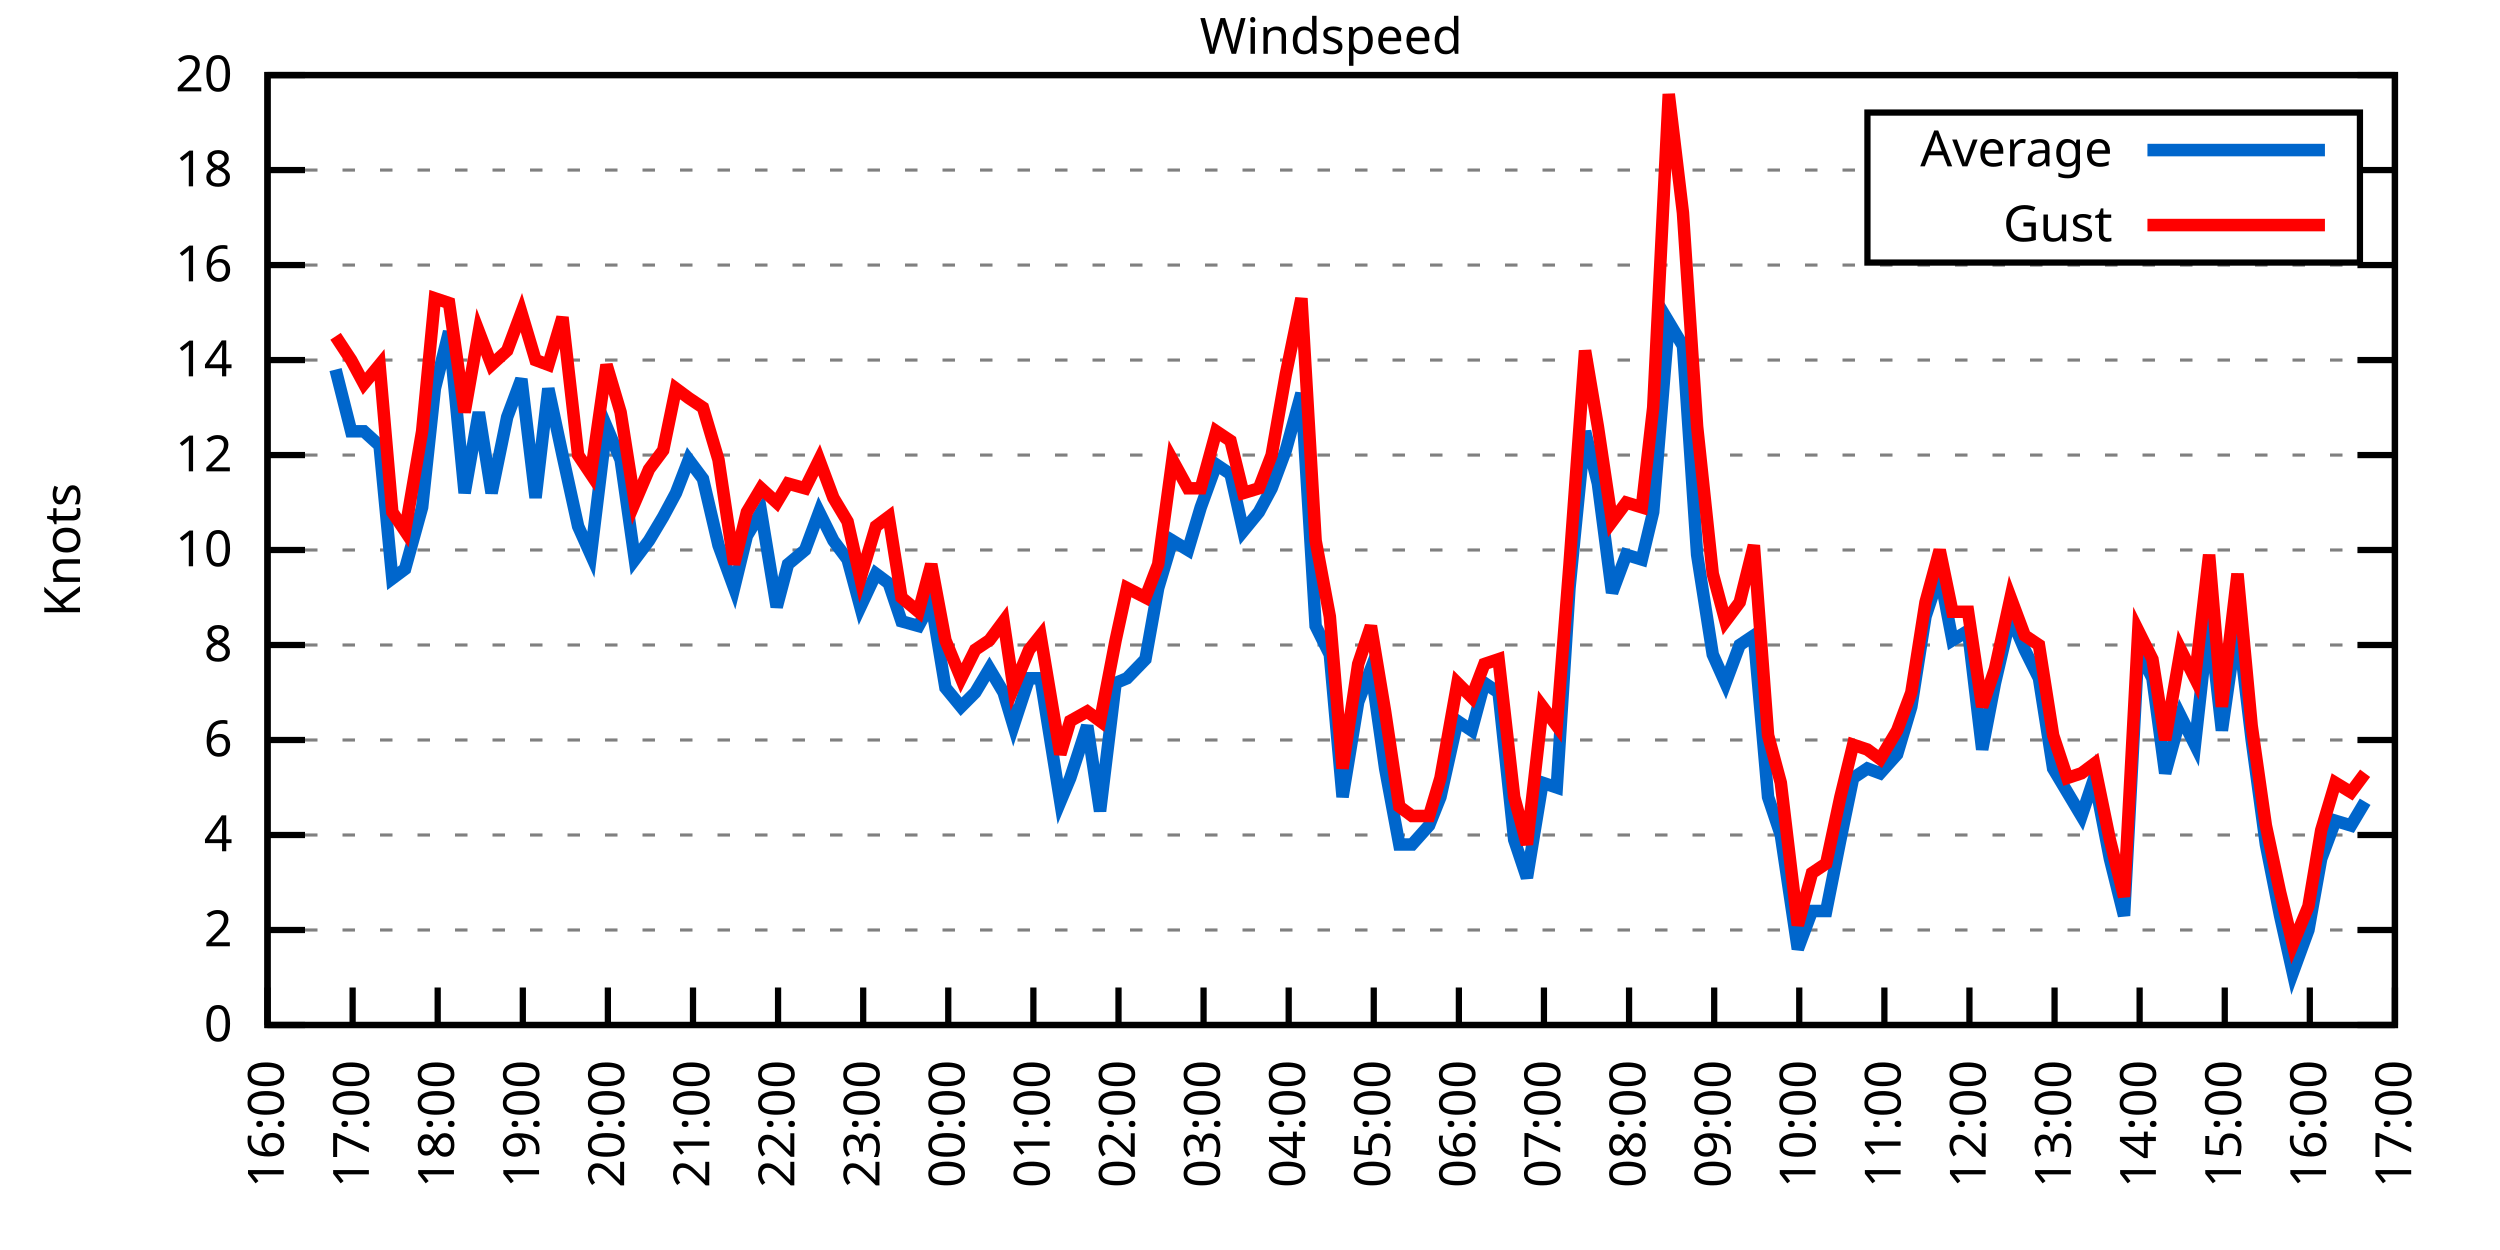
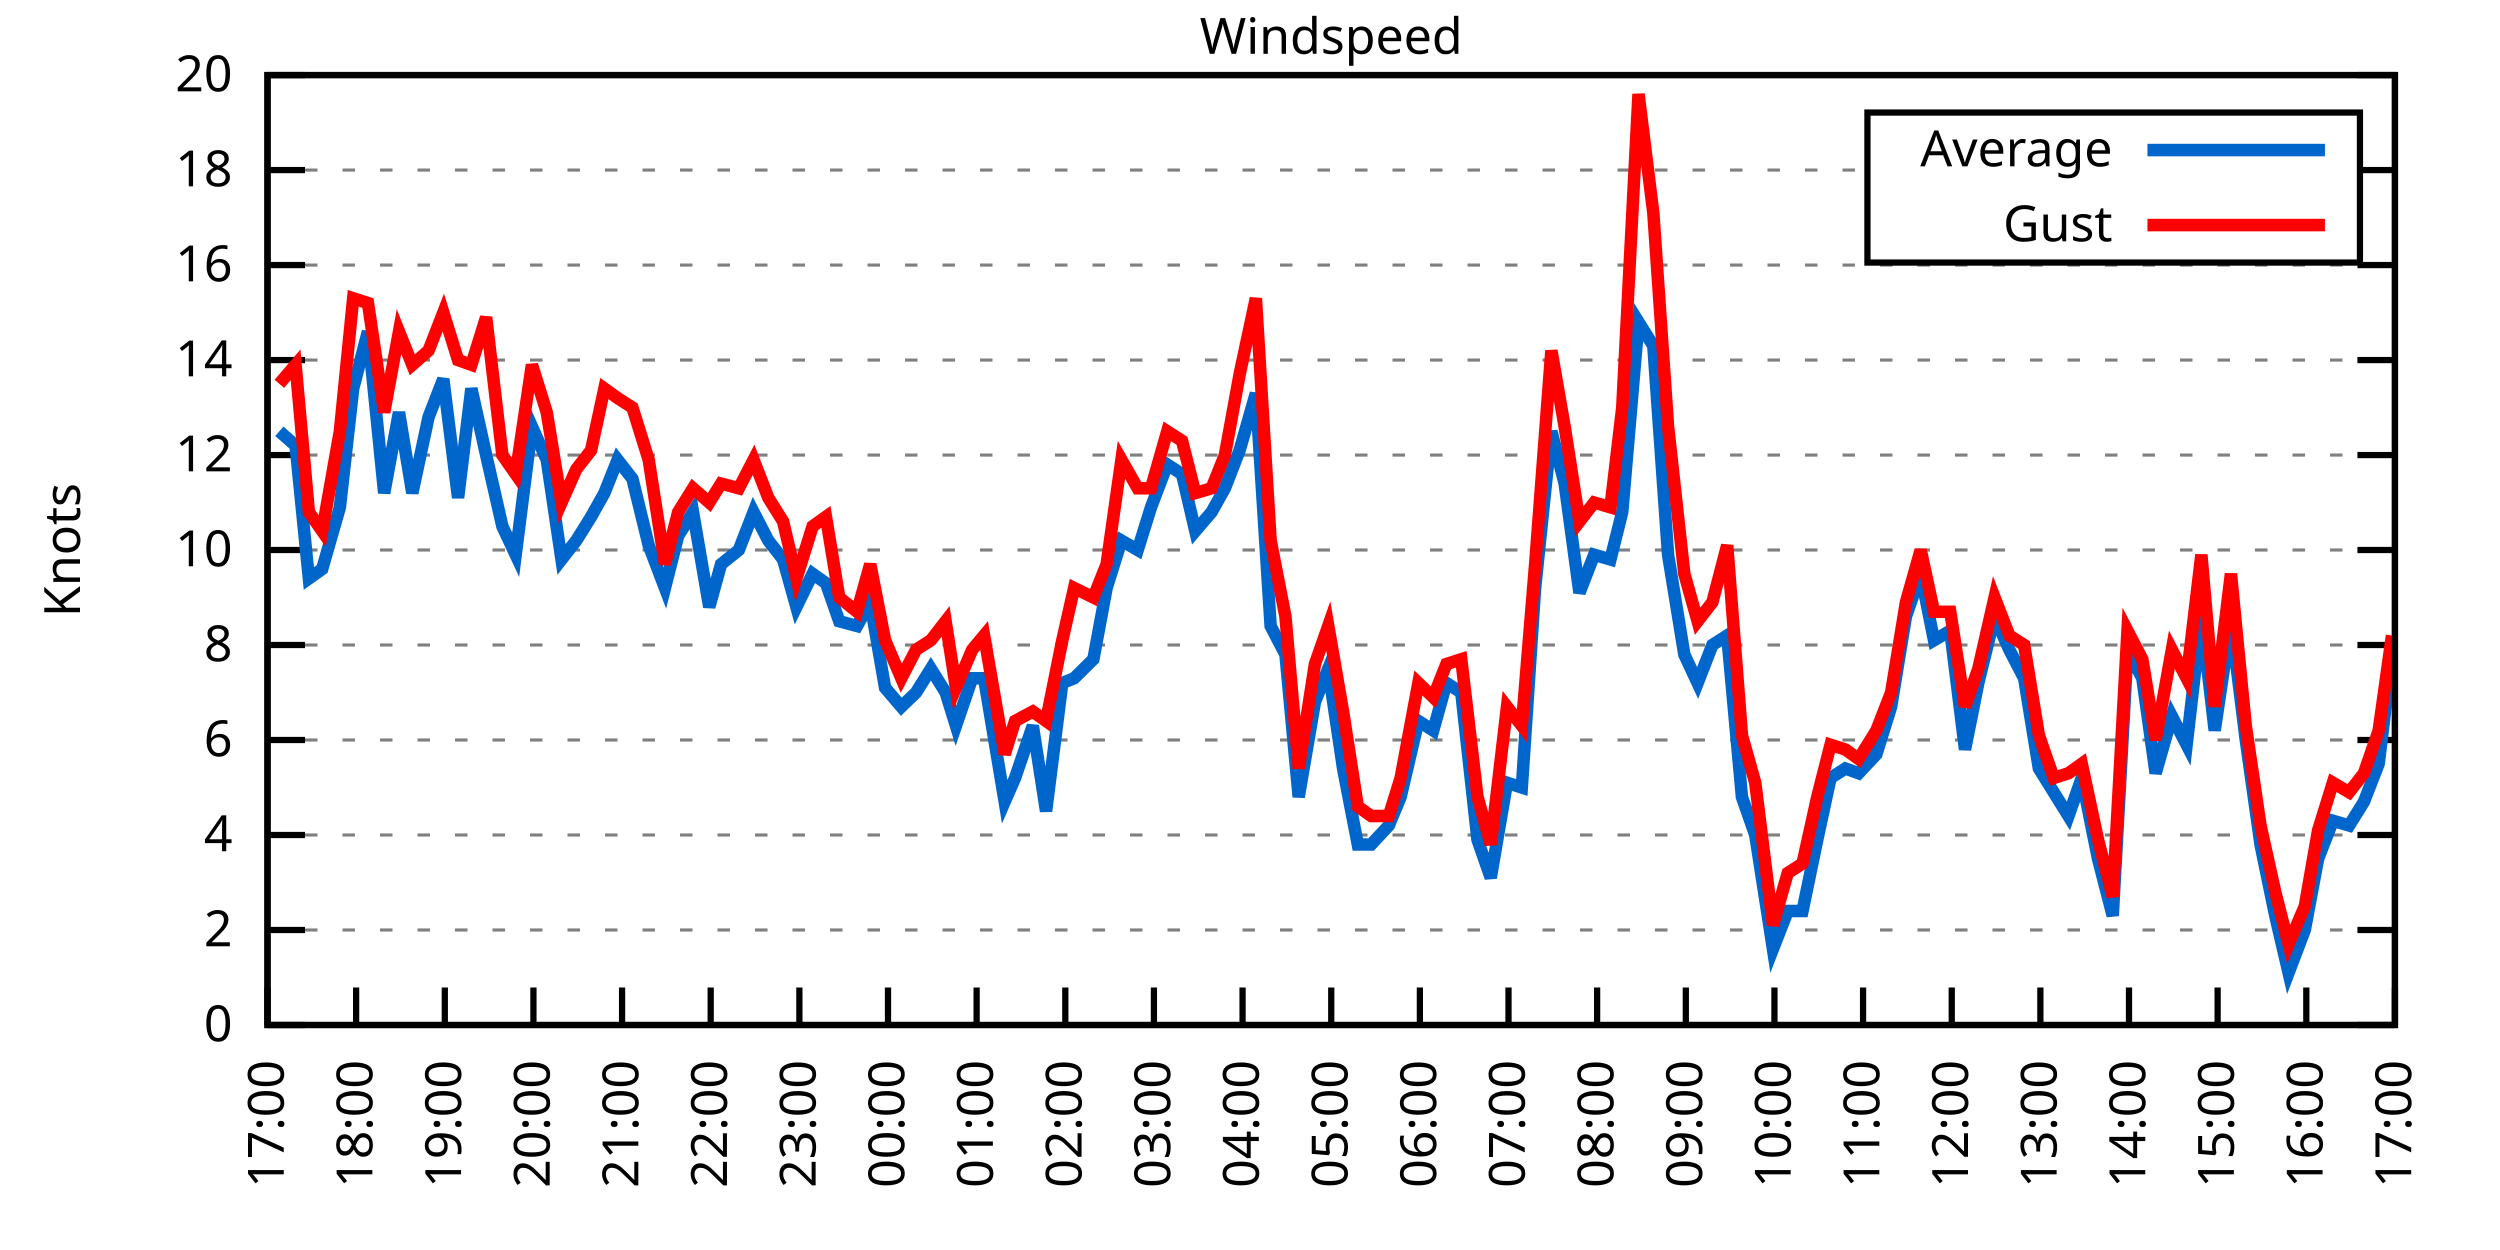
<svg xmlns="http://www.w3.org/2000/svg" xmlns:xlink="http://www.w3.org/1999/xlink" width="400" height="200" viewBox="0 0 400 200">
  <g id="gnuplot_canvas">
    <rect x="0" y="0" width="400" height="200" fill="none" />
    <defs>
      <circle id="gpDot" r="0.5" stroke-width="0.5" stroke="currentColor" />
      <path id="gpPt0" stroke-width="0.333" stroke="currentColor" d="M-1,0 h2 M0,-1 v2" />
      <path id="gpPt1" stroke-width="0.333" stroke="currentColor" d="M-1,-1 L1,1 M1,-1 L-1,1" />
      <path id="gpPt2" stroke-width="0.333" stroke="currentColor" d="M-1,0 L1,0 M0,-1 L0,1 M-1,-1 L1,1 M-1,1 L1,-1" />
      <rect id="gpPt3" stroke-width="0.333" stroke="currentColor" x="-1" y="-1" width="2" height="2" />
      <rect id="gpPt4" stroke-width="0.333" stroke="currentColor" fill="currentColor" x="-1" y="-1" width="2" height="2" />
      <circle id="gpPt5" stroke-width="0.333" stroke="currentColor" cx="0" cy="0" r="1" />
      <use xlink:href="#gpPt5" id="gpPt6" fill="currentColor" stroke="none" />
      <path id="gpPt7" stroke-width="0.333" stroke="currentColor" d="M0,-1.33 L-1.33,0.67 L1.33,0.67 z" />
      <use xlink:href="#gpPt7" id="gpPt8" fill="currentColor" stroke="none" />
      <use xlink:href="#gpPt7" id="gpPt9" stroke="currentColor" transform="rotate(180)" />
      <use xlink:href="#gpPt9" id="gpPt10" fill="currentColor" stroke="none" />
      <use xlink:href="#gpPt3" id="gpPt11" stroke="currentColor" transform="rotate(45)" />
      <use xlink:href="#gpPt11" id="gpPt12" fill="currentColor" stroke="none" />
      <path id="gpPt13" stroke-width="0.333" stroke="currentColor" d="M0,1.330 L1.265,0.411 L0.782,-1.067 L-0.782,-1.076 L-1.265,0.411 z" />
      <use xlink:href="#gpPt13" id="gpPt14" fill="currentColor" stroke="none" />
      <filter id="textbox" filterUnits="objectBoundingBox" x="0" y="0" height="1" width="1">
        <feFlood flood-color="white" flood-opacity="1" result="bgnd" />
        <feComposite in="SourceGraphic" in2="bgnd" operator="atop" />
      </filter>
      <filter id="greybox" filterUnits="objectBoundingBox" x="0" y="0" height="1" width="1">
        <feFlood flood-color="lightgrey" flood-opacity="1" result="grey" />
        <feComposite in="SourceGraphic" in2="grey" operator="atop" />
      </filter>
    </defs>
    <g fill="none" color="white" stroke="currentColor" stroke-width="1.00" stroke-linecap="butt" stroke-linejoin="miter">
</g>
    <g fill="none" color="black" stroke="currentColor" stroke-width="1.00" stroke-linecap="butt" stroke-linejoin="miter">
      <g stroke="none" shape-rendering="crispEdges">
        <polygon fill="rgb(255, 255, 255)" points="42.80,164.00 383.18,164.00 383.18,12.02 42.80,12.02 " />
      </g>
    </g>
    <g fill="none" color="black" stroke="currentColor" stroke-width="1.00" stroke-linecap="butt" stroke-linejoin="miter">
</g>
    <g fill="none" color="black" stroke="black" stroke-width="0.50" stroke-linecap="butt" stroke-linejoin="miter">
</g>
    <g fill="none" color="gray" stroke="currentColor" stroke-width="0.50" stroke-linecap="butt" stroke-linejoin="miter">
      <path stroke="gray" stroke-dasharray="2,4" class="gridline" d="M42.80,164.00 L383.19,164.00  " />
    </g>
    <g fill="none" color="gray" stroke="gray" stroke-width="1.00" stroke-linecap="butt" stroke-linejoin="miter">
</g>
    <g fill="none" color="black" stroke="currentColor" stroke-width="1.00" stroke-linecap="butt" stroke-linejoin="miter">
      <path stroke="black" d="M42.80,164.00 L48.80,164.00 M383.19,164.00 L377.19,164.00  " />
      <g transform="translate(37.20,166.60)" stroke="none" fill="black" font-family="Sans" font-size="8.00" text-anchor="end">
        <text>
          <tspan font-family="Sans"> 0</tspan>
        </text>
      </g>
    </g>
    <g fill="none" color="black" stroke="currentColor" stroke-width="1.00" stroke-linecap="butt" stroke-linejoin="miter">
</g>
    <g fill="none" color="black" stroke="black" stroke-width="0.50" stroke-linecap="butt" stroke-linejoin="miter">
</g>
    <g fill="none" color="gray" stroke="currentColor" stroke-width="0.50" stroke-linecap="butt" stroke-linejoin="miter">
      <path stroke="gray" stroke-dasharray="2,4" class="gridline" d="M42.80,148.80 L383.19,148.80  " />
    </g>
    <g fill="none" color="gray" stroke="gray" stroke-width="1.00" stroke-linecap="butt" stroke-linejoin="miter">
</g>
    <g fill="none" color="black" stroke="currentColor" stroke-width="1.00" stroke-linecap="butt" stroke-linejoin="miter">
      <path stroke="black" d="M42.80,148.80 L48.80,148.80 M383.19,148.80 L377.19,148.80  " />
      <g transform="translate(37.20,151.40)" stroke="none" fill="black" font-family="Sans" font-size="8.00" text-anchor="end">
        <text>
          <tspan font-family="Sans"> 2</tspan>
        </text>
      </g>
    </g>
    <g fill="none" color="black" stroke="currentColor" stroke-width="1.00" stroke-linecap="butt" stroke-linejoin="miter">
</g>
    <g fill="none" color="black" stroke="black" stroke-width="0.50" stroke-linecap="butt" stroke-linejoin="miter">
</g>
    <g fill="none" color="gray" stroke="currentColor" stroke-width="0.50" stroke-linecap="butt" stroke-linejoin="miter">
      <path stroke="gray" stroke-dasharray="2,4" class="gridline" d="M42.80,133.60 L383.19,133.60  " />
    </g>
    <g fill="none" color="gray" stroke="gray" stroke-width="1.00" stroke-linecap="butt" stroke-linejoin="miter">
</g>
    <g fill="none" color="black" stroke="currentColor" stroke-width="1.00" stroke-linecap="butt" stroke-linejoin="miter">
      <path stroke="black" d="M42.80,133.60 L48.80,133.60 M383.19,133.60 L377.19,133.60  " />
      <g transform="translate(37.20,136.20)" stroke="none" fill="black" font-family="Sans" font-size="8.00" text-anchor="end">
        <text>
          <tspan font-family="Sans"> 4</tspan>
        </text>
      </g>
    </g>
    <g fill="none" color="black" stroke="currentColor" stroke-width="1.00" stroke-linecap="butt" stroke-linejoin="miter">
</g>
    <g fill="none" color="black" stroke="black" stroke-width="0.50" stroke-linecap="butt" stroke-linejoin="miter">
</g>
    <g fill="none" color="gray" stroke="currentColor" stroke-width="0.50" stroke-linecap="butt" stroke-linejoin="miter">
      <path stroke="gray" stroke-dasharray="2,4" class="gridline" d="M42.80,118.40 L383.19,118.40  " />
    </g>
    <g fill="none" color="gray" stroke="gray" stroke-width="1.00" stroke-linecap="butt" stroke-linejoin="miter">
</g>
    <g fill="none" color="black" stroke="currentColor" stroke-width="1.00" stroke-linecap="butt" stroke-linejoin="miter">
      <path stroke="black" d="M42.80,118.40 L48.80,118.40 M383.19,118.40 L377.19,118.40  " />
      <g transform="translate(37.20,121.00)" stroke="none" fill="black" font-family="Sans" font-size="8.00" text-anchor="end">
        <text>
          <tspan font-family="Sans"> 6</tspan>
        </text>
      </g>
    </g>
    <g fill="none" color="black" stroke="currentColor" stroke-width="1.00" stroke-linecap="butt" stroke-linejoin="miter">
</g>
    <g fill="none" color="black" stroke="black" stroke-width="0.50" stroke-linecap="butt" stroke-linejoin="miter">
</g>
    <g fill="none" color="gray" stroke="currentColor" stroke-width="0.50" stroke-linecap="butt" stroke-linejoin="miter">
      <path stroke="gray" stroke-dasharray="2,4" class="gridline" d="M42.80,103.20 L383.19,103.20  " />
    </g>
    <g fill="none" color="gray" stroke="gray" stroke-width="1.00" stroke-linecap="butt" stroke-linejoin="miter">
</g>
    <g fill="none" color="black" stroke="currentColor" stroke-width="1.00" stroke-linecap="butt" stroke-linejoin="miter">
      <path stroke="black" d="M42.80,103.20 L48.80,103.20 M383.19,103.20 L377.19,103.20  " />
      <g transform="translate(37.20,105.80)" stroke="none" fill="black" font-family="Sans" font-size="8.00" text-anchor="end">
        <text>
          <tspan font-family="Sans"> 8</tspan>
        </text>
      </g>
    </g>
    <g fill="none" color="black" stroke="currentColor" stroke-width="1.00" stroke-linecap="butt" stroke-linejoin="miter">
</g>
    <g fill="none" color="black" stroke="black" stroke-width="0.50" stroke-linecap="butt" stroke-linejoin="miter">
</g>
    <g fill="none" color="gray" stroke="currentColor" stroke-width="0.50" stroke-linecap="butt" stroke-linejoin="miter">
      <path stroke="gray" stroke-dasharray="2,4" class="gridline" d="M42.80,88.00 L383.19,88.00  " />
    </g>
    <g fill="none" color="gray" stroke="gray" stroke-width="1.00" stroke-linecap="butt" stroke-linejoin="miter">
</g>
    <g fill="none" color="black" stroke="currentColor" stroke-width="1.00" stroke-linecap="butt" stroke-linejoin="miter">
      <path stroke="black" d="M42.80,88.00 L48.80,88.00 M383.19,88.00 L377.19,88.00  " />
      <g transform="translate(37.20,90.60)" stroke="none" fill="black" font-family="Sans" font-size="8.00" text-anchor="end">
        <text>
          <tspan font-family="Sans"> 10</tspan>
        </text>
      </g>
    </g>
    <g fill="none" color="black" stroke="currentColor" stroke-width="1.00" stroke-linecap="butt" stroke-linejoin="miter">
</g>
    <g fill="none" color="black" stroke="black" stroke-width="0.50" stroke-linecap="butt" stroke-linejoin="miter">
</g>
    <g fill="none" color="gray" stroke="currentColor" stroke-width="0.50" stroke-linecap="butt" stroke-linejoin="miter">
      <path stroke="gray" stroke-dasharray="2,4" class="gridline" d="M42.80,72.81 L383.19,72.81  " />
    </g>
    <g fill="none" color="gray" stroke="gray" stroke-width="1.00" stroke-linecap="butt" stroke-linejoin="miter">
</g>
    <g fill="none" color="black" stroke="currentColor" stroke-width="1.00" stroke-linecap="butt" stroke-linejoin="miter">
      <path stroke="black" d="M42.80,72.81 L48.80,72.81 M383.19,72.81 L377.19,72.81  " />
      <g transform="translate(37.20,75.41)" stroke="none" fill="black" font-family="Sans" font-size="8.00" text-anchor="end">
        <text>
          <tspan font-family="Sans"> 12</tspan>
        </text>
      </g>
    </g>
    <g fill="none" color="black" stroke="currentColor" stroke-width="1.00" stroke-linecap="butt" stroke-linejoin="miter">
</g>
    <g fill="none" color="black" stroke="black" stroke-width="0.50" stroke-linecap="butt" stroke-linejoin="miter">
</g>
    <g fill="none" color="gray" stroke="currentColor" stroke-width="0.50" stroke-linecap="butt" stroke-linejoin="miter">
      <path stroke="gray" stroke-dasharray="2,4" class="gridline" d="M42.80,57.61 L383.19,57.61  " />
    </g>
    <g fill="none" color="gray" stroke="gray" stroke-width="1.00" stroke-linecap="butt" stroke-linejoin="miter">
</g>
    <g fill="none" color="black" stroke="currentColor" stroke-width="1.00" stroke-linecap="butt" stroke-linejoin="miter">
      <path stroke="black" d="M42.80,57.61 L48.80,57.61 M383.19,57.61 L377.19,57.61  " />
      <g transform="translate(37.20,60.21)" stroke="none" fill="black" font-family="Sans" font-size="8.00" text-anchor="end">
        <text>
          <tspan font-family="Sans"> 14</tspan>
        </text>
      </g>
    </g>
    <g fill="none" color="black" stroke="currentColor" stroke-width="1.00" stroke-linecap="butt" stroke-linejoin="miter">
</g>
    <g fill="none" color="black" stroke="black" stroke-width="0.50" stroke-linecap="butt" stroke-linejoin="miter">
</g>
    <g fill="none" color="gray" stroke="currentColor" stroke-width="0.50" stroke-linecap="butt" stroke-linejoin="miter">
      <path stroke="gray" stroke-dasharray="2,4" class="gridline" d="M42.80,42.41 L383.19,42.41  " />
    </g>
    <g fill="none" color="gray" stroke="gray" stroke-width="1.00" stroke-linecap="butt" stroke-linejoin="miter">
</g>
    <g fill="none" color="black" stroke="currentColor" stroke-width="1.00" stroke-linecap="butt" stroke-linejoin="miter">
      <path stroke="black" d="M42.80,42.41 L48.80,42.41 M383.19,42.41 L377.19,42.41  " />
      <g transform="translate(37.20,45.01)" stroke="none" fill="black" font-family="Sans" font-size="8.00" text-anchor="end">
        <text>
          <tspan font-family="Sans"> 16</tspan>
        </text>
      </g>
    </g>
    <g fill="none" color="black" stroke="currentColor" stroke-width="1.00" stroke-linecap="butt" stroke-linejoin="miter">
</g>
    <g fill="none" color="black" stroke="black" stroke-width="0.50" stroke-linecap="butt" stroke-linejoin="miter">
</g>
    <g fill="none" color="gray" stroke="currentColor" stroke-width="0.50" stroke-linecap="butt" stroke-linejoin="miter">
      <path stroke="gray" stroke-dasharray="2,4" class="gridline" d="M42.80,27.21 L298.79,27.21 M377.59,27.21 L383.19,27.21  " />
    </g>
    <g fill="none" color="gray" stroke="gray" stroke-width="1.00" stroke-linecap="butt" stroke-linejoin="miter">
</g>
    <g fill="none" color="black" stroke="currentColor" stroke-width="1.00" stroke-linecap="butt" stroke-linejoin="miter">
      <path stroke="black" d="M42.80,27.21 L48.80,27.21 M383.19,27.21 L377.19,27.21  " />
      <g transform="translate(37.20,29.81)" stroke="none" fill="black" font-family="Sans" font-size="8.00" text-anchor="end">
        <text>
          <tspan font-family="Sans"> 18</tspan>
        </text>
      </g>
    </g>
    <g fill="none" color="black" stroke="currentColor" stroke-width="1.00" stroke-linecap="butt" stroke-linejoin="miter">
</g>
    <g fill="none" color="black" stroke="black" stroke-width="0.50" stroke-linecap="butt" stroke-linejoin="miter">
</g>
    <g fill="none" color="gray" stroke="currentColor" stroke-width="0.50" stroke-linecap="butt" stroke-linejoin="miter">
      <path stroke="gray" stroke-dasharray="2,4" class="gridline" d="M42.80,12.01 L383.19,12.01  " />
    </g>
    <g fill="none" color="gray" stroke="gray" stroke-width="1.00" stroke-linecap="butt" stroke-linejoin="miter">
</g>
    <g fill="none" color="black" stroke="currentColor" stroke-width="1.00" stroke-linecap="butt" stroke-linejoin="miter">
      <path stroke="black" d="M42.80,12.01 L48.80,12.01 M383.19,12.01 L377.19,12.01  " />
      <g transform="translate(37.20,14.61)" stroke="none" fill="black" font-family="Sans" font-size="8.00" text-anchor="end">
        <text>
          <tspan font-family="Sans"> 20</tspan>
        </text>
      </g>
    </g>
    <g fill="none" color="black" stroke="currentColor" stroke-width="1.00" stroke-linecap="butt" stroke-linejoin="miter">
      <path stroke="black" d="M42.80,164.00 L42.80,158.00  " />
      <g transform="translate(45.40,169.60) rotate(270.00)" stroke="none" fill="black" font-family="Sans" font-size="8.00" text-anchor="end">
        <text>
-           <tspan font-family="Sans">16:00</tspan>
-         </text>
-       </g>
-     </g>
-     <g fill="none" color="black" stroke="currentColor" stroke-width="1.00" stroke-linecap="butt" stroke-linejoin="miter">
-       <path stroke="black" d="M56.42,164.00 L56.42,158.00  " />
-       <g transform="translate(59.02,169.60) rotate(270.00)" stroke="none" fill="black" font-family="Sans" font-size="8.00" text-anchor="end">
-         <text>
          <tspan font-family="Sans">17:00</tspan>
        </text>
      </g>
    </g>
    <g fill="none" color="black" stroke="currentColor" stroke-width="1.00" stroke-linecap="butt" stroke-linejoin="miter">
-       <path stroke="black" d="M70.03,164.00 L70.03,158.00  " />
-       <g transform="translate(72.63,169.60) rotate(270.00)" stroke="none" fill="black" font-family="Sans" font-size="8.00" text-anchor="end">
+       <path stroke="black" d="M56.98,164.00 L56.98,158.00  " />
+       <g transform="translate(59.58,169.60) rotate(270.00)" stroke="none" fill="black" font-family="Sans" font-size="8.00" text-anchor="end">
        <text>
          <tspan font-family="Sans">18:00</tspan>
        </text>
      </g>
    </g>
    <g fill="none" color="black" stroke="currentColor" stroke-width="1.00" stroke-linecap="butt" stroke-linejoin="miter">
-       <path stroke="black" d="M83.65,164.00 L83.65,158.00  " />
-       <g transform="translate(86.25,169.60) rotate(270.00)" stroke="none" fill="black" font-family="Sans" font-size="8.00" text-anchor="end">
+       <path stroke="black" d="M71.17,164.00 L71.17,158.00  " />
+       <g transform="translate(73.77,169.60) rotate(270.00)" stroke="none" fill="black" font-family="Sans" font-size="8.00" text-anchor="end">
        <text>
          <tspan font-family="Sans">19:00</tspan>
        </text>
      </g>
    </g>
    <g fill="none" color="black" stroke="currentColor" stroke-width="1.00" stroke-linecap="butt" stroke-linejoin="miter">
-       <path stroke="black" d="M97.26,164.00 L97.26,158.00  " />
-       <g transform="translate(99.86,169.60) rotate(270.00)" stroke="none" fill="black" font-family="Sans" font-size="8.00" text-anchor="end">
+       <path stroke="black" d="M85.35,164.00 L85.35,158.00  " />
+       <g transform="translate(87.95,169.60) rotate(270.00)" stroke="none" fill="black" font-family="Sans" font-size="8.00" text-anchor="end">
        <text>
          <tspan font-family="Sans">20:00</tspan>
        </text>
      </g>
    </g>
    <g fill="none" color="black" stroke="currentColor" stroke-width="1.00" stroke-linecap="butt" stroke-linejoin="miter">
-       <path stroke="black" d="M110.88,164.00 L110.88,158.00  " />
-       <g transform="translate(113.48,169.60) rotate(270.00)" stroke="none" fill="black" font-family="Sans" font-size="8.00" text-anchor="end">
+       <path stroke="black" d="M99.53,164.00 L99.53,158.00  " />
+       <g transform="translate(102.13,169.60) rotate(270.00)" stroke="none" fill="black" font-family="Sans" font-size="8.00" text-anchor="end">
        <text>
          <tspan font-family="Sans">21:00</tspan>
        </text>
      </g>
    </g>
    <g fill="none" color="black" stroke="currentColor" stroke-width="1.00" stroke-linecap="butt" stroke-linejoin="miter">
-       <path stroke="black" d="M124.49,164.00 L124.49,158.00  " />
-       <g transform="translate(127.09,169.60) rotate(270.00)" stroke="none" fill="black" font-family="Sans" font-size="8.00" text-anchor="end">
+       <path stroke="black" d="M113.71,164.00 L113.71,158.00  " />
+       <g transform="translate(116.31,169.60) rotate(270.00)" stroke="none" fill="black" font-family="Sans" font-size="8.00" text-anchor="end">
        <text>
          <tspan font-family="Sans">22:00</tspan>
        </text>
      </g>
    </g>
    <g fill="none" color="black" stroke="currentColor" stroke-width="1.00" stroke-linecap="butt" stroke-linejoin="miter">
-       <path stroke="black" d="M138.11,164.00 L138.11,158.00  " />
-       <g transform="translate(140.71,169.60) rotate(270.00)" stroke="none" fill="black" font-family="Sans" font-size="8.00" text-anchor="end">
+       <path stroke="black" d="M127.90,164.00 L127.90,158.00  " />
+       <g transform="translate(130.50,169.60) rotate(270.00)" stroke="none" fill="black" font-family="Sans" font-size="8.00" text-anchor="end">
        <text>
          <tspan font-family="Sans">23:00</tspan>
        </text>
      </g>
    </g>
    <g fill="none" color="black" stroke="currentColor" stroke-width="1.00" stroke-linecap="butt" stroke-linejoin="miter">
-       <path stroke="black" d="M151.72,164.00 L151.72,158.00  " />
-       <g transform="translate(154.32,169.60) rotate(270.00)" stroke="none" fill="black" font-family="Sans" font-size="8.00" text-anchor="end">
+       <path stroke="black" d="M142.08,164.00 L142.08,158.00  " />
+       <g transform="translate(144.68,169.60) rotate(270.00)" stroke="none" fill="black" font-family="Sans" font-size="8.00" text-anchor="end">
        <text>
          <tspan font-family="Sans">00:00</tspan>
        </text>
      </g>
    </g>
    <g fill="none" color="black" stroke="currentColor" stroke-width="1.00" stroke-linecap="butt" stroke-linejoin="miter">
-       <path stroke="black" d="M165.34,164.00 L165.34,158.00  " />
-       <g transform="translate(167.94,169.60) rotate(270.00)" stroke="none" fill="black" font-family="Sans" font-size="8.00" text-anchor="end">
+       <path stroke="black" d="M156.26,164.00 L156.26,158.00  " />
+       <g transform="translate(158.86,169.60) rotate(270.00)" stroke="none" fill="black" font-family="Sans" font-size="8.00" text-anchor="end">
        <text>
          <tspan font-family="Sans">01:00</tspan>
        </text>
      </g>
    </g>
    <g fill="none" color="black" stroke="currentColor" stroke-width="1.00" stroke-linecap="butt" stroke-linejoin="miter">
-       <path stroke="black" d="M178.96,164.00 L178.96,158.00  " />
-       <g transform="translate(181.56,169.60) rotate(270.00)" stroke="none" fill="black" font-family="Sans" font-size="8.00" text-anchor="end">
+       <path stroke="black" d="M170.45,164.00 L170.45,158.00  " />
+       <g transform="translate(173.05,169.60) rotate(270.00)" stroke="none" fill="black" font-family="Sans" font-size="8.00" text-anchor="end">
        <text>
          <tspan font-family="Sans">02:00</tspan>
        </text>
      </g>
    </g>
    <g fill="none" color="black" stroke="currentColor" stroke-width="1.00" stroke-linecap="butt" stroke-linejoin="miter">
-       <path stroke="black" d="M192.57,164.00 L192.57,158.00  " />
-       <g transform="translate(195.17,169.60) rotate(270.00)" stroke="none" fill="black" font-family="Sans" font-size="8.00" text-anchor="end">
+       <path stroke="black" d="M184.63,164.00 L184.63,158.00  " />
+       <g transform="translate(187.23,169.60) rotate(270.00)" stroke="none" fill="black" font-family="Sans" font-size="8.00" text-anchor="end">
        <text>
          <tspan font-family="Sans">03:00</tspan>
        </text>
      </g>
    </g>
    <g fill="none" color="black" stroke="currentColor" stroke-width="1.00" stroke-linecap="butt" stroke-linejoin="miter">
-       <path stroke="black" d="M206.19,164.00 L206.19,158.00  " />
-       <g transform="translate(208.79,169.60) rotate(270.00)" stroke="none" fill="black" font-family="Sans" font-size="8.00" text-anchor="end">
+       <path stroke="black" d="M198.81,164.00 L198.81,158.00  " />
+       <g transform="translate(201.41,169.60) rotate(270.00)" stroke="none" fill="black" font-family="Sans" font-size="8.00" text-anchor="end">
        <text>
          <tspan font-family="Sans">04:00</tspan>
        </text>
      </g>
    </g>
    <g fill="none" color="black" stroke="currentColor" stroke-width="1.00" stroke-linecap="butt" stroke-linejoin="miter">
-       <path stroke="black" d="M219.80,164.00 L219.80,158.00  " />
-       <g transform="translate(222.40,169.60) rotate(270.00)" stroke="none" fill="black" font-family="Sans" font-size="8.00" text-anchor="end">
+       <path stroke="black" d="M213.00,164.00 L213.00,158.00  " />
+       <g transform="translate(215.60,169.60) rotate(270.00)" stroke="none" fill="black" font-family="Sans" font-size="8.00" text-anchor="end">
        <text>
          <tspan font-family="Sans">05:00</tspan>
        </text>
      </g>
    </g>
    <g fill="none" color="black" stroke="currentColor" stroke-width="1.00" stroke-linecap="butt" stroke-linejoin="miter">
-       <path stroke="black" d="M233.42,164.00 L233.42,158.00  " />
-       <g transform="translate(236.02,169.60) rotate(270.00)" stroke="none" fill="black" font-family="Sans" font-size="8.00" text-anchor="end">
+       <path stroke="black" d="M227.18,164.00 L227.18,158.00  " />
+       <g transform="translate(229.78,169.60) rotate(270.00)" stroke="none" fill="black" font-family="Sans" font-size="8.00" text-anchor="end">
        <text>
          <tspan font-family="Sans">06:00</tspan>
        </text>
      </g>
    </g>
    <g fill="none" color="black" stroke="currentColor" stroke-width="1.00" stroke-linecap="butt" stroke-linejoin="miter">
-       <path stroke="black" d="M247.03,164.00 L247.03,158.00  " />
-       <g transform="translate(249.63,169.60) rotate(270.00)" stroke="none" fill="black" font-family="Sans" font-size="8.00" text-anchor="end">
+       <path stroke="black" d="M241.36,164.00 L241.36,158.00  " />
+       <g transform="translate(243.96,169.60) rotate(270.00)" stroke="none" fill="black" font-family="Sans" font-size="8.00" text-anchor="end">
        <text>
          <tspan font-family="Sans">07:00</tspan>
        </text>
      </g>
    </g>
    <g fill="none" color="black" stroke="currentColor" stroke-width="1.00" stroke-linecap="butt" stroke-linejoin="miter">
-       <path stroke="black" d="M260.65,164.00 L260.65,158.00  " />
-       <g transform="translate(263.25,169.60) rotate(270.00)" stroke="none" fill="black" font-family="Sans" font-size="8.00" text-anchor="end">
+       <path stroke="black" d="M255.54,164.00 L255.54,158.00  " />
+       <g transform="translate(258.14,169.60) rotate(270.00)" stroke="none" fill="black" font-family="Sans" font-size="8.00" text-anchor="end">
        <text>
          <tspan font-family="Sans">08:00</tspan>
        </text>
      </g>
    </g>
    <g fill="none" color="black" stroke="currentColor" stroke-width="1.00" stroke-linecap="butt" stroke-linejoin="miter">
-       <path stroke="black" d="M274.27,164.00 L274.27,158.00  " />
-       <g transform="translate(276.87,169.60) rotate(270.00)" stroke="none" fill="black" font-family="Sans" font-size="8.00" text-anchor="end">
+       <path stroke="black" d="M269.73,164.00 L269.73,158.00  " />
+       <g transform="translate(272.33,169.60) rotate(270.00)" stroke="none" fill="black" font-family="Sans" font-size="8.00" text-anchor="end">
        <text>
          <tspan font-family="Sans">09:00</tspan>
        </text>
      </g>
    </g>
    <g fill="none" color="black" stroke="currentColor" stroke-width="1.00" stroke-linecap="butt" stroke-linejoin="miter">
-       <path stroke="black" d="M287.88,164.00 L287.88,158.00  " />
-       <g transform="translate(290.48,169.60) rotate(270.00)" stroke="none" fill="black" font-family="Sans" font-size="8.00" text-anchor="end">
+       <path stroke="black" d="M283.91,164.00 L283.91,158.00  " />
+       <g transform="translate(286.51,169.60) rotate(270.00)" stroke="none" fill="black" font-family="Sans" font-size="8.00" text-anchor="end">
        <text>
          <tspan font-family="Sans">10:00</tspan>
        </text>
      </g>
    </g>
    <g fill="none" color="black" stroke="currentColor" stroke-width="1.00" stroke-linecap="butt" stroke-linejoin="miter">
-       <path stroke="black" d="M301.50,164.00 L301.50,158.00  " />
-       <g transform="translate(304.10,169.60) rotate(270.00)" stroke="none" fill="black" font-family="Sans" font-size="8.00" text-anchor="end">
+       <path stroke="black" d="M298.09,164.00 L298.09,158.00  " />
+       <g transform="translate(300.69,169.60) rotate(270.00)" stroke="none" fill="black" font-family="Sans" font-size="8.00" text-anchor="end">
        <text>
          <tspan font-family="Sans">11:00</tspan>
        </text>
      </g>
    </g>
    <g fill="none" color="black" stroke="currentColor" stroke-width="1.00" stroke-linecap="butt" stroke-linejoin="miter">
-       <path stroke="black" d="M315.11,164.00 L315.11,158.00  " />
-       <g transform="translate(317.71,169.60) rotate(270.00)" stroke="none" fill="black" font-family="Sans" font-size="8.00" text-anchor="end">
+       <path stroke="black" d="M312.28,164.00 L312.28,158.00  " />
+       <g transform="translate(314.88,169.60) rotate(270.00)" stroke="none" fill="black" font-family="Sans" font-size="8.00" text-anchor="end">
        <text>
          <tspan font-family="Sans">12:00</tspan>
        </text>
      </g>
    </g>
    <g fill="none" color="black" stroke="currentColor" stroke-width="1.00" stroke-linecap="butt" stroke-linejoin="miter">
-       <path stroke="black" d="M328.73,164.00 L328.73,158.00  " />
-       <g transform="translate(331.33,169.60) rotate(270.00)" stroke="none" fill="black" font-family="Sans" font-size="8.00" text-anchor="end">
+       <path stroke="black" d="M326.46,164.00 L326.46,158.00  " />
+       <g transform="translate(329.06,169.60) rotate(270.00)" stroke="none" fill="black" font-family="Sans" font-size="8.00" text-anchor="end">
        <text>
          <tspan font-family="Sans">13:00</tspan>
        </text>
      </g>
    </g>
    <g fill="none" color="black" stroke="currentColor" stroke-width="1.00" stroke-linecap="butt" stroke-linejoin="miter">
-       <path stroke="black" d="M342.34,164.00 L342.34,158.00  " />
-       <g transform="translate(344.94,169.60) rotate(270.00)" stroke="none" fill="black" font-family="Sans" font-size="8.00" text-anchor="end">
+       <path stroke="black" d="M340.64,164.00 L340.64,158.00  " />
+       <g transform="translate(343.24,169.60) rotate(270.00)" stroke="none" fill="black" font-family="Sans" font-size="8.00" text-anchor="end">
        <text>
          <tspan font-family="Sans">14:00</tspan>
        </text>
      </g>
    </g>
    <g fill="none" color="black" stroke="currentColor" stroke-width="1.00" stroke-linecap="butt" stroke-linejoin="miter">
-       <path stroke="black" d="M355.96,164.00 L355.96,158.00  " />
-       <g transform="translate(358.56,169.60) rotate(270.00)" stroke="none" fill="black" font-family="Sans" font-size="8.00" text-anchor="end">
+       <path stroke="black" d="M354.82,164.00 L354.82,158.00  " />
+       <g transform="translate(357.42,169.60) rotate(270.00)" stroke="none" fill="black" font-family="Sans" font-size="8.00" text-anchor="end">
        <text>
          <tspan font-family="Sans">15:00</tspan>
        </text>
      </g>
    </g>
    <g fill="none" color="black" stroke="currentColor" stroke-width="1.00" stroke-linecap="butt" stroke-linejoin="miter">
-       <path stroke="black" d="M369.57,164.00 L369.57,158.00  " />
-       <g transform="translate(372.17,169.60) rotate(270.00)" stroke="none" fill="black" font-family="Sans" font-size="8.00" text-anchor="end">
+       <path stroke="black" d="M369.01,164.00 L369.01,158.00  " />
+       <g transform="translate(371.61,169.60) rotate(270.00)" stroke="none" fill="black" font-family="Sans" font-size="8.00" text-anchor="end">
        <text>
          <tspan font-family="Sans">16:00</tspan>
        </text>
      </g>
    </g>
    <g fill="none" color="black" stroke="currentColor" stroke-width="1.00" stroke-linecap="butt" stroke-linejoin="miter">
      <path stroke="black" d="M383.19,164.00 L383.19,158.00  " />
      <g transform="translate(385.79,169.60) rotate(270.00)" stroke="none" fill="black" font-family="Sans" font-size="8.00" text-anchor="end">
        <text>
          <tspan font-family="Sans">17:00</tspan>
        </text>
      </g>
    </g>
    <g fill="none" color="black" stroke="currentColor" stroke-width="1.00" stroke-linecap="butt" stroke-linejoin="miter">
</g>
    <g fill="none" color="black" stroke="currentColor" stroke-width="1.00" stroke-linecap="butt" stroke-linejoin="miter">
      <path stroke="black" d="M42.80,12.01 L42.80,164.00 L383.19,164.00 L383.19,12.01 L42.80,12.01 Z  " />
    </g>
    <g fill="none" color="black" stroke="currentColor" stroke-width="1.00" stroke-linecap="butt" stroke-linejoin="miter">
</g>
    <g fill="none" color="black" stroke="currentColor" stroke-width="1.00" stroke-linecap="butt" stroke-linejoin="miter">
      <path stroke="black" d="M298.79,42.01 L298.79,18.01 L377.59,18.01 L377.59,42.01 L298.79,42.01 Z  " />
    </g>
    <g id="Windspeed_plot_1">
      <g fill="none" color="white" stroke="black" stroke-width="2.00" stroke-linecap="butt" stroke-linejoin="miter">
</g>
      <g fill="none" color="black" stroke="currentColor" stroke-width="2.00" stroke-linecap="butt" stroke-linejoin="miter">
        <g transform="translate(337.99,26.61)" stroke="none" fill="black" font-family="Sans" font-size="8.00" text-anchor="end">
          <text>
            <tspan font-family="Sans">Average</tspan>
          </text>
        </g>
      </g>
      <g fill="none" color="black" stroke="currentColor" stroke-width="2.00" stroke-linecap="butt" stroke-linejoin="miter">
-         <path stroke="rgb(  0, 102, 204)" d="M343.59,24.01 L371.99,24.01 M53.69,59.13 L56.19,69.01 L58.23,69.01 L60.73,71.29 L62.77,92.56 L64.81,91.04   L67.54,81.17 L69.58,62.17 L71.85,53.05 L74.34,78.89 L76.61,65.97 L78.65,78.89 L81.15,66.73 L83.42,60.65   L85.69,79.65 L87.73,62.17 L90.00,72.81 L92.50,84.21 L94.54,88.76 L97.04,68.25 L99.30,73.57 L101.57,89.52   L103.84,86.49 L106.11,82.69 L108.15,78.89 L110.20,73.57 L112.47,76.61 L114.96,87.25 L117.46,94.08 L119.50,85.73   L121.77,81.93 L124.27,97.12 L126.08,90.28 L128.81,88.00 L131.07,81.93 L133.34,86.49 L135.61,89.52 L137.66,97.12   L140.15,91.80 L142.19,93.32 L144.24,99.40 L146.96,100.16 L149.00,96.36 L151.27,110.04 L153.77,113.08 L156.04,110.80   L158.31,107.00 L160.57,110.80 L162.16,116.12 L164.66,108.52 L166.48,108.52 L169.65,128.28 L171.24,124.48 L173.96,116.12   L176.01,129.80 L178.50,109.28 L180.32,108.52 L183.27,105.48 L185.31,94.08 L187.58,86.49 L190.08,88.00 L192.12,81.17   L194.61,74.33 L196.88,75.85 L198.93,84.97 L201.42,81.93 L203.46,78.13 L205.73,72.05 L208.23,62.93 L210.50,100.16   L212.77,104.72 L214.81,127.52 L217.31,112.32 L219.35,107.00 L221.62,122.96 L223.89,135.12 L225.93,135.12 L228.65,132.08   L230.47,127.52 L233.19,115.36 L235.46,116.88 L237.50,109.28 L239.77,110.80 L242.27,134.36 L244.31,140.44 L246.81,125.24   L249.08,126.00 L251.12,94.08 L253.61,69.01 L255.66,77.37 L257.93,94.84 L260.20,88.76 L262.69,89.52 L264.51,81.93   L267.00,51.53 L269.27,55.33 L271.54,88.76 L274.04,104.72 L276.08,109.28 L278.35,103.20 L280.62,101.68 L282.89,127.52   L284.93,133.60 L287.65,151.84 L289.92,145.76 L292.19,145.76 L294.46,134.36 L296.50,124.48 L298.77,122.96 L300.82,123.72   L303.54,120.68 L305.81,113.08 L308.08,98.64 L310.35,91.80 L312.39,102.44 L314.89,100.92 L317.15,119.92 L319.20,109.28   L321.69,98.64 L323.96,103.96 L326.23,108.52 L328.50,122.96 L330.77,126.76 L333.04,130.56 L335.08,124.48 L337.58,137.40   L339.85,146.52 L342.12,103.96 L344.39,108.52 L346.43,123.72 L348.92,114.60 L351.19,119.16 L353.46,98.64 L355.50,116.88   L358.00,99.40 L360.27,118.40 L362.54,135.12 L364.81,146.52 L366.85,155.64 L369.35,148.80 L371.39,137.40 L373.66,131.32   L376.16,132.08 L378.42,128.28  " />
+         <path stroke="rgb(  0, 102, 204)" d="M343.59,24.01 L371.99,24.01 M44.69,69.01 L47.29,71.29 L49.42,92.56 L51.55,91.04 L54.38,81.17 L56.51,62.17   L58.87,53.05 L61.47,78.89 L63.84,65.97 L65.97,78.89 L68.57,66.73 L70.93,60.65 L73.29,79.65 L75.42,62.17   L77.78,72.81 L80.38,84.21 L82.51,88.76 L85.11,68.25 L87.48,73.57 L89.84,89.52 L92.20,86.49 L94.57,82.69   L96.70,78.89 L98.82,73.57 L101.19,76.61 L103.79,87.25 L106.39,94.08 L108.51,85.73 L110.88,81.93 L113.48,97.12   L115.37,90.28 L118.21,88.00 L120.57,81.93 L122.93,86.49 L125.30,89.52 L127.42,97.12 L130.02,91.80 L132.15,93.32   L134.28,99.40 L137.12,100.16 L139.24,96.36 L141.61,110.04 L144.21,113.08 L146.57,110.80 L148.94,107.00 L151.30,110.80   L152.95,116.12 L155.55,108.52 L157.45,108.52 L160.75,128.28 L162.41,124.48 L165.25,116.12 L167.37,129.80 L169.97,109.28   L171.86,108.52 L174.94,105.48 L177.06,94.08 L179.43,86.49 L182.03,88.00 L184.16,81.17 L186.76,74.33 L189.12,75.85   L191.25,84.97 L193.85,81.93 L195.98,78.13 L198.34,72.05 L200.94,62.93 L203.30,100.16 L205.67,104.72 L207.79,127.52   L210.39,112.32 L212.52,107.00 L214.89,122.96 L217.25,135.12 L219.38,135.12 L222.21,132.08 L224.10,127.52 L226.94,115.36   L229.31,116.88 L231.43,109.28 L233.80,110.80 L236.40,134.36 L238.52,140.44 L241.12,125.24 L243.49,126.00 L245.62,94.08   L248.22,69.01 L250.34,77.37 L252.71,94.84 L255.07,88.76 L257.67,89.52 L259.56,81.93 L262.16,51.53 L264.53,55.33   L266.89,88.76 L269.49,104.72 L271.62,109.28 L273.98,103.20 L276.35,101.68 L278.71,127.52 L280.84,133.60 L283.67,151.84   L286.04,145.76 L288.40,145.76 L290.76,134.36 L292.89,124.48 L295.26,122.96 L297.38,123.72 L300.22,120.68 L302.58,113.08   L304.95,98.64 L307.31,91.80 L309.44,102.44 L312.04,100.92 L314.40,119.92 L316.53,109.28 L319.13,98.64 L321.49,103.96   L323.86,108.52 L326.22,122.96 L328.59,126.76 L330.95,130.56 L333.08,124.48 L335.68,137.40 L338.04,146.52 L340.40,103.96   L342.77,108.52 L344.90,123.72 L347.50,114.60 L349.86,119.16 L352.22,98.64 L354.35,116.88 L356.95,99.40 L359.32,118.40   L361.68,135.12 L364.04,146.52 L366.17,155.64 L368.77,148.80 L370.90,137.40 L373.26,131.32 L375.86,132.08 L378.23,128.28   L380.59,122.20 L382.72,104.72  " />
      </g>
    </g>
    <g id="Windspeed_plot_2">
      <g fill="none" color="black" stroke="currentColor" stroke-width="2.00" stroke-linecap="butt" stroke-linejoin="miter">
        <g transform="translate(337.99,38.61)" stroke="none" fill="black" font-family="Sans" font-size="8.00" text-anchor="end">
          <text>
            <tspan font-family="Sans">Gust</tspan>
          </text>
        </g>
      </g>
      <g fill="none" color="black" stroke="currentColor" stroke-width="2.00" stroke-linecap="butt" stroke-linejoin="miter">
-         <path stroke="rgb(255,   0,   0)" d="M343.59,36.01 L371.99,36.01 M53.69,53.81 L56.19,57.61 L58.23,61.41 L60.73,58.37 L62.77,81.93 L64.81,84.97   L67.54,69.01 L69.58,47.73 L71.85,48.49 L74.34,65.97 L76.61,53.05 L78.65,58.37 L81.15,56.09 L83.42,50.01   L85.69,57.61 L87.73,58.37 L90.00,50.77 L92.50,72.81 L94.54,75.85 L97.04,58.37 L99.30,65.97 L101.57,80.41   L103.84,75.09 L106.11,72.05 L108.15,62.17 L110.20,63.69 L112.47,65.21 L114.96,73.57 L117.46,90.28 L119.50,81.93   L121.77,78.13 L124.27,80.41 L126.08,77.37 L128.81,78.13 L131.07,73.57 L133.34,79.65 L135.61,83.45 L137.66,92.56   L140.15,84.21 L142.19,82.69 L144.24,95.60 L146.96,97.88 L149.00,90.28 L151.27,102.44 L153.77,108.52 L156.04,103.96   L158.31,102.44 L160.57,99.40 L162.16,110.04 L164.66,103.96 L166.48,101.68 L169.65,120.68 L171.24,115.36 L173.96,113.84   L176.01,115.36 L178.50,102.44 L180.32,94.08 L183.27,95.60 L185.31,90.28 L187.58,73.57 L190.08,78.13 L192.12,78.13   L194.61,69.01 L196.88,70.53 L198.93,78.89 L201.42,78.13 L203.46,72.81 L205.73,59.89 L208.23,47.73 L210.50,86.49   L212.77,98.64 L214.81,122.96 L217.31,106.24 L219.35,100.16 L221.62,113.84 L223.89,129.04 L225.93,130.56 L228.65,130.56   L230.47,124.48 L233.19,109.28 L235.46,111.56 L237.50,106.24 L239.77,105.48 L242.27,127.52 L244.31,135.12 L246.81,113.08   L249.08,116.12 L251.12,90.28 L253.61,56.09 L255.66,68.25 L257.93,83.45 L260.20,80.41 L262.69,81.17 L264.51,65.21   L267.00,15.05 L269.27,34.05 L271.54,68.25 L274.04,91.80 L276.08,99.40 L278.35,96.36 L280.62,87.25 L282.89,117.64   L284.93,125.24 L287.65,148.04 L289.92,139.68 L292.19,138.16 L294.46,127.52 L296.50,119.16 L298.77,119.92 L300.82,121.44   L303.54,116.88 L305.81,110.80 L308.08,96.36 L310.35,88.00 L312.39,97.88 L314.89,97.88 L317.15,113.08 L319.20,107.00   L321.69,95.60 L323.96,101.68 L326.23,103.20 L328.50,117.64 L330.77,124.48 L333.04,123.72 L335.08,122.20 L337.58,134.36   L339.85,143.48 L342.12,100.92 L344.39,105.48 L346.43,118.40 L348.92,103.96 L351.19,108.52 L353.46,88.76 L355.50,113.08   L358.00,91.80 L360.27,116.12 L362.54,132.08 L364.81,142.72 L366.85,151.08 L369.35,145.00 L371.39,132.84 L373.66,125.24   L376.16,126.76 L378.42,123.72  " />
+         <path stroke="rgb(255,   0,   0)" d="M343.59,36.01 L371.99,36.01 M44.69,61.41 L47.29,58.37 L49.42,81.93 L51.55,84.97 L54.38,69.01 L56.51,47.73   L58.87,48.49 L61.47,65.97 L63.84,53.05 L65.97,58.37 L68.57,56.09 L70.93,50.01 L73.29,57.61 L75.42,58.37   L77.78,50.77 L80.38,72.81 L82.51,75.85 L85.11,58.37 L87.48,65.97 L89.84,80.41 L92.20,75.09 L94.57,72.05   L96.70,62.17 L98.82,63.69 L101.19,65.21 L103.79,73.57 L106.39,90.28 L108.51,81.93 L110.88,78.13 L113.48,80.41   L115.37,77.37 L118.21,78.13 L120.57,73.57 L122.93,79.65 L125.30,83.45 L127.42,92.56 L130.02,84.21 L132.15,82.69   L134.28,95.60 L137.12,97.88 L139.24,90.28 L141.61,102.44 L144.21,108.52 L146.57,103.96 L148.94,102.44 L151.30,99.40   L152.95,110.04 L155.55,103.96 L157.45,101.68 L160.75,120.68 L162.41,115.36 L165.25,113.84 L167.37,115.36 L169.97,102.44   L171.86,94.08 L174.94,95.60 L177.06,90.28 L179.43,73.57 L182.03,78.13 L184.16,78.13 L186.76,69.01 L189.12,70.53   L191.25,78.89 L193.85,78.13 L195.98,72.81 L198.34,59.89 L200.94,47.73 L203.30,86.49 L205.67,98.64 L207.79,122.96   L210.39,106.24 L212.52,100.16 L214.89,113.84 L217.25,129.04 L219.38,130.56 L222.21,130.56 L224.10,124.48 L226.94,109.28   L229.31,111.56 L231.43,106.24 L233.80,105.48 L236.40,127.52 L238.52,135.12 L241.12,113.08 L243.49,116.12 L245.62,90.28   L248.22,56.09 L250.34,68.25 L252.71,83.45 L255.07,80.41 L257.67,81.17 L259.56,65.21 L262.16,15.05 L264.53,34.05   L266.89,68.25 L269.49,91.80 L271.62,99.40 L273.98,96.36 L276.35,87.25 L278.71,117.64 L280.84,125.24 L283.67,148.04   L286.04,139.68 L288.40,138.16 L290.76,127.52 L292.89,119.16 L295.26,119.92 L297.38,121.44 L300.22,116.88 L302.58,110.80   L304.95,96.36 L307.31,88.00 L309.44,97.88 L312.04,97.88 L314.40,113.08 L316.53,107.00 L319.13,95.60 L321.49,101.68   L323.86,103.20 L326.22,117.64 L328.59,124.48 L330.95,123.72 L333.08,122.20 L335.68,134.36 L338.04,143.48 L340.40,100.92   L342.77,105.48 L344.90,118.40 L347.50,103.96 L349.86,108.52 L352.22,88.76 L354.35,113.08 L356.95,91.80 L359.32,116.12   L361.68,132.08 L364.04,142.72 L366.17,151.08 L368.77,145.00 L370.90,132.84 L373.26,125.24 L375.86,126.76 L378.23,123.72   L380.59,116.88 L382.72,101.68  " />
      </g>
    </g>
    <g fill="none" color="black" stroke="currentColor" stroke-width="2.00" stroke-linecap="butt" stroke-linejoin="miter">
</g>
    <g fill="none" color="black" stroke="black" stroke-width="1.00" stroke-linecap="butt" stroke-linejoin="miter">
</g>
    <g fill="none" color="black" stroke="currentColor" stroke-width="1.00" stroke-linecap="butt" stroke-linejoin="miter">
      <path stroke="black" d="M42.80,12.01 L42.80,164.00 L383.19,164.00 L383.19,12.01 L42.80,12.01 Z  " />
      <g transform="translate(12.80,88.01) rotate(270.00)" stroke="none" fill="black" font-family="Sans" font-size="8.00" text-anchor="middle">
        <text>
          <tspan font-family="Sans">Knots</tspan>
        </text>
      </g>
    </g>
    <g fill="none" color="black" stroke="currentColor" stroke-width="1.00" stroke-linecap="butt" stroke-linejoin="miter">
</g>
    <g fill="none" color="black" stroke="currentColor" stroke-width="1.00" stroke-linecap="butt" stroke-linejoin="miter">
      <g transform="translate(212.99,8.61)" stroke="none" fill="black" font-family="Sans" font-size="8.00" text-anchor="middle">
        <text>
          <tspan font-family="Sans">Windspeed</tspan>
        </text>
      </g>
    </g>
    <g fill="none" color="black" stroke="currentColor" stroke-width="1.00" stroke-linecap="butt" stroke-linejoin="miter">
</g>
  </g>
</svg>
